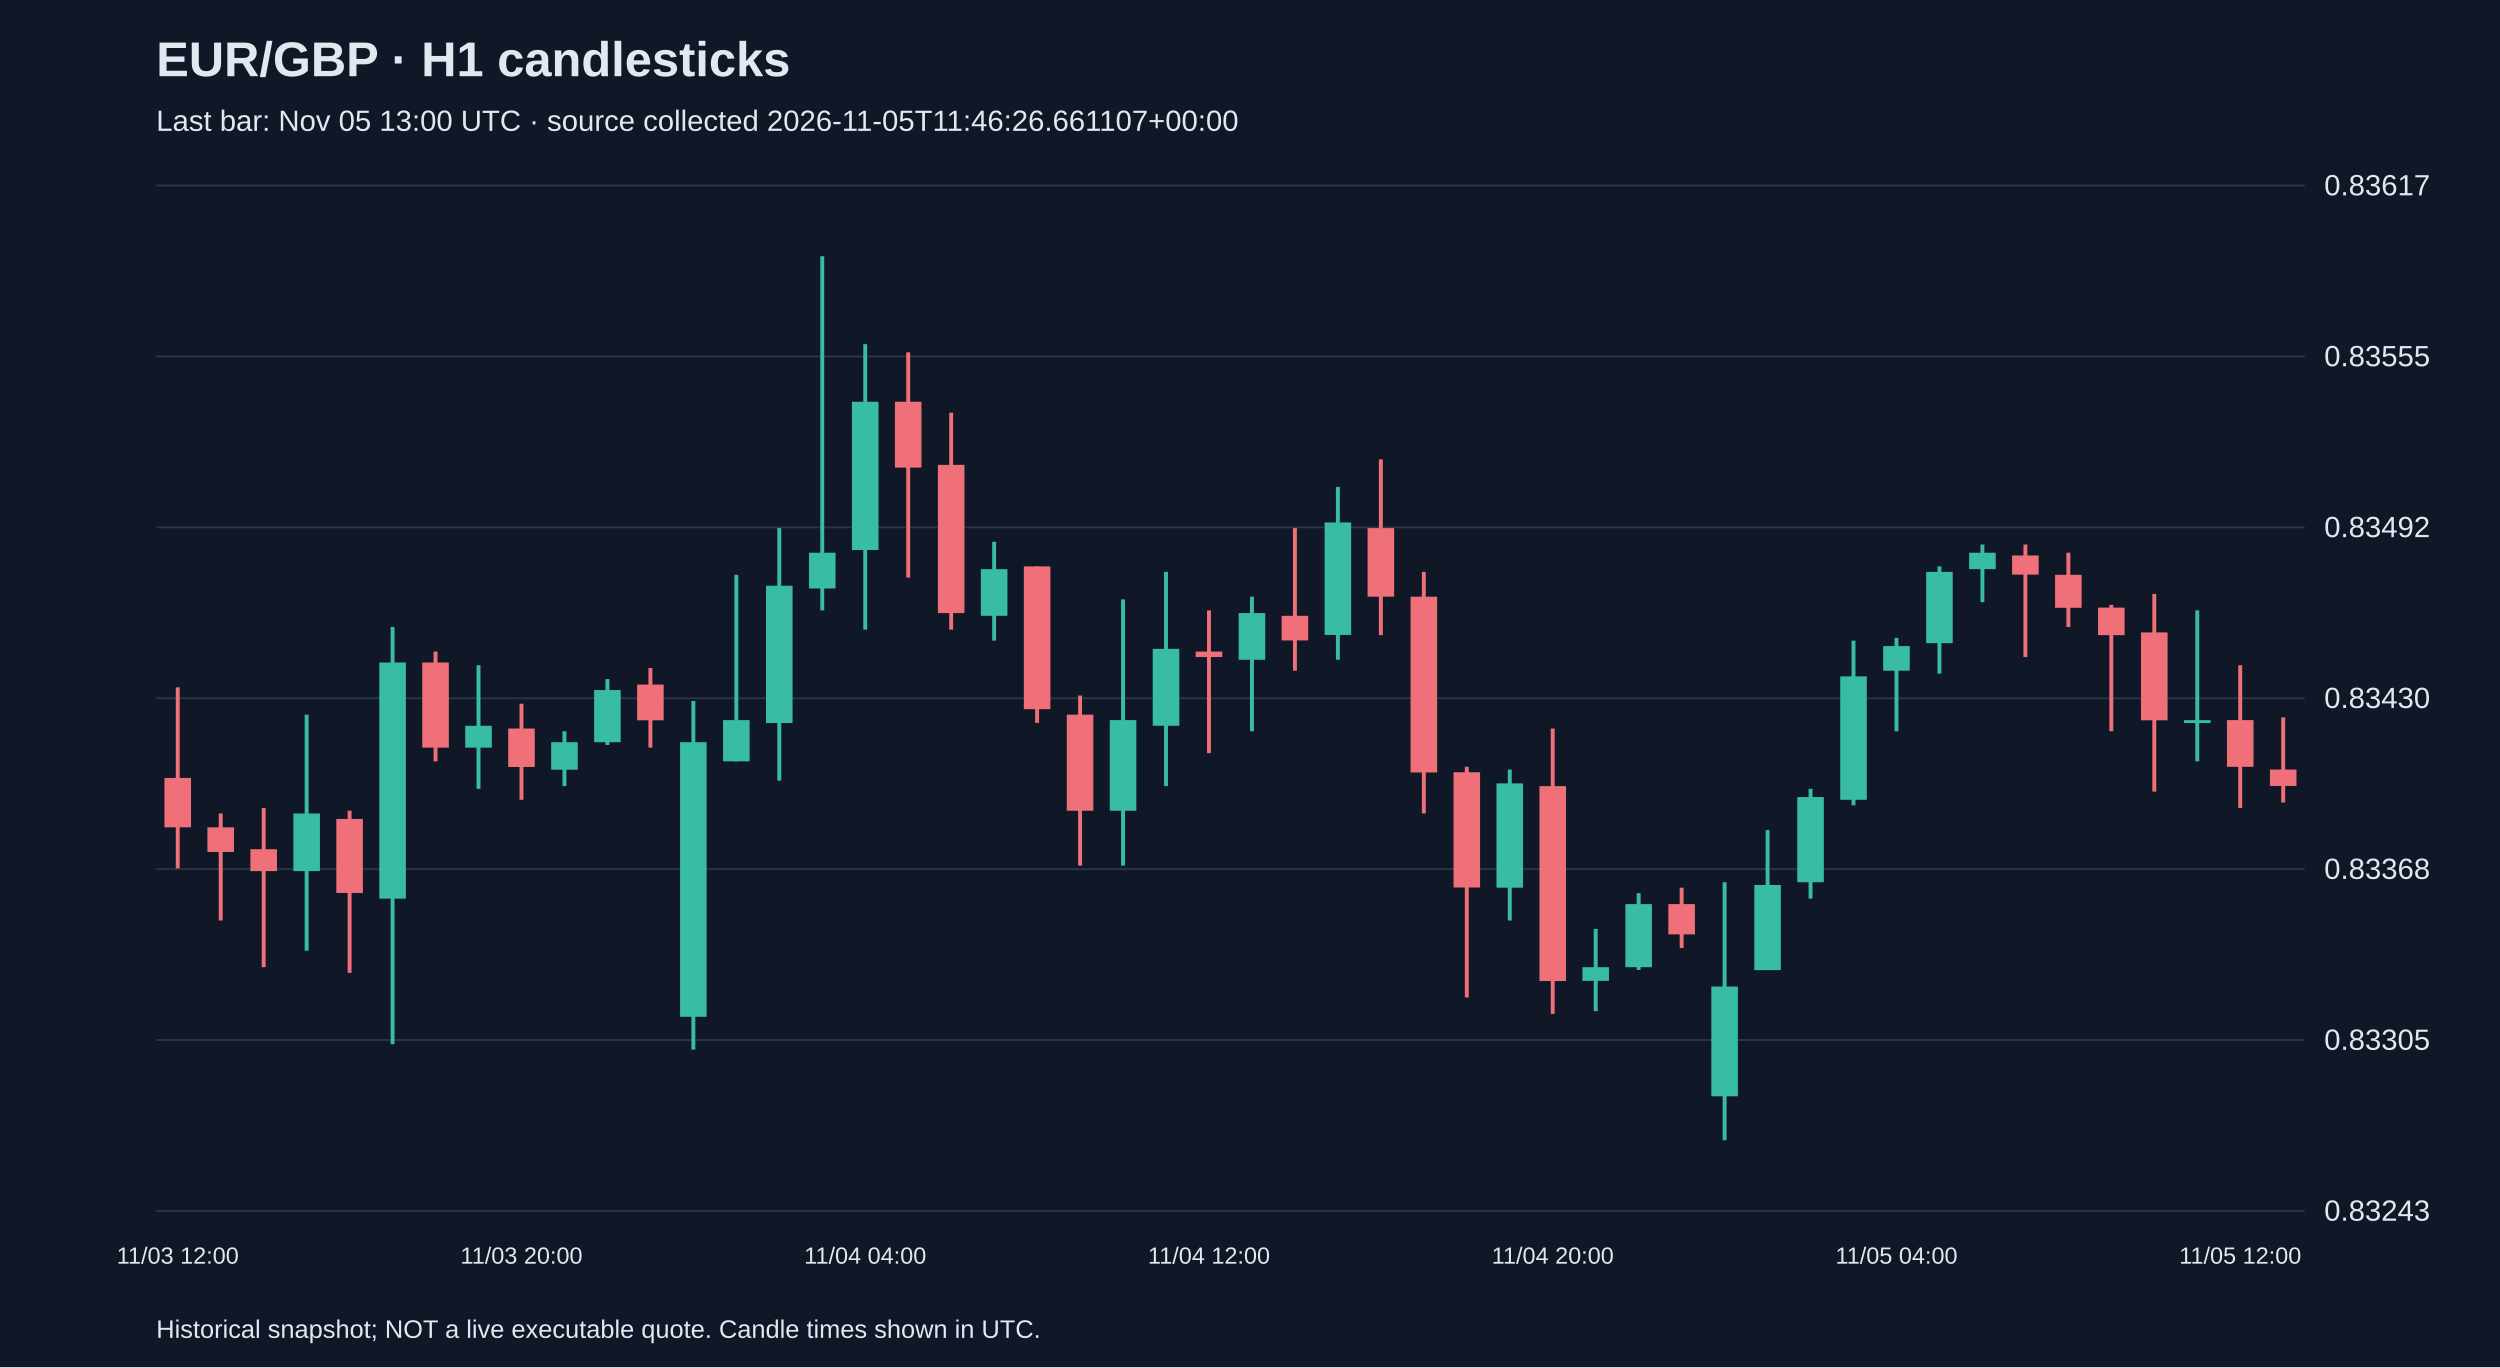
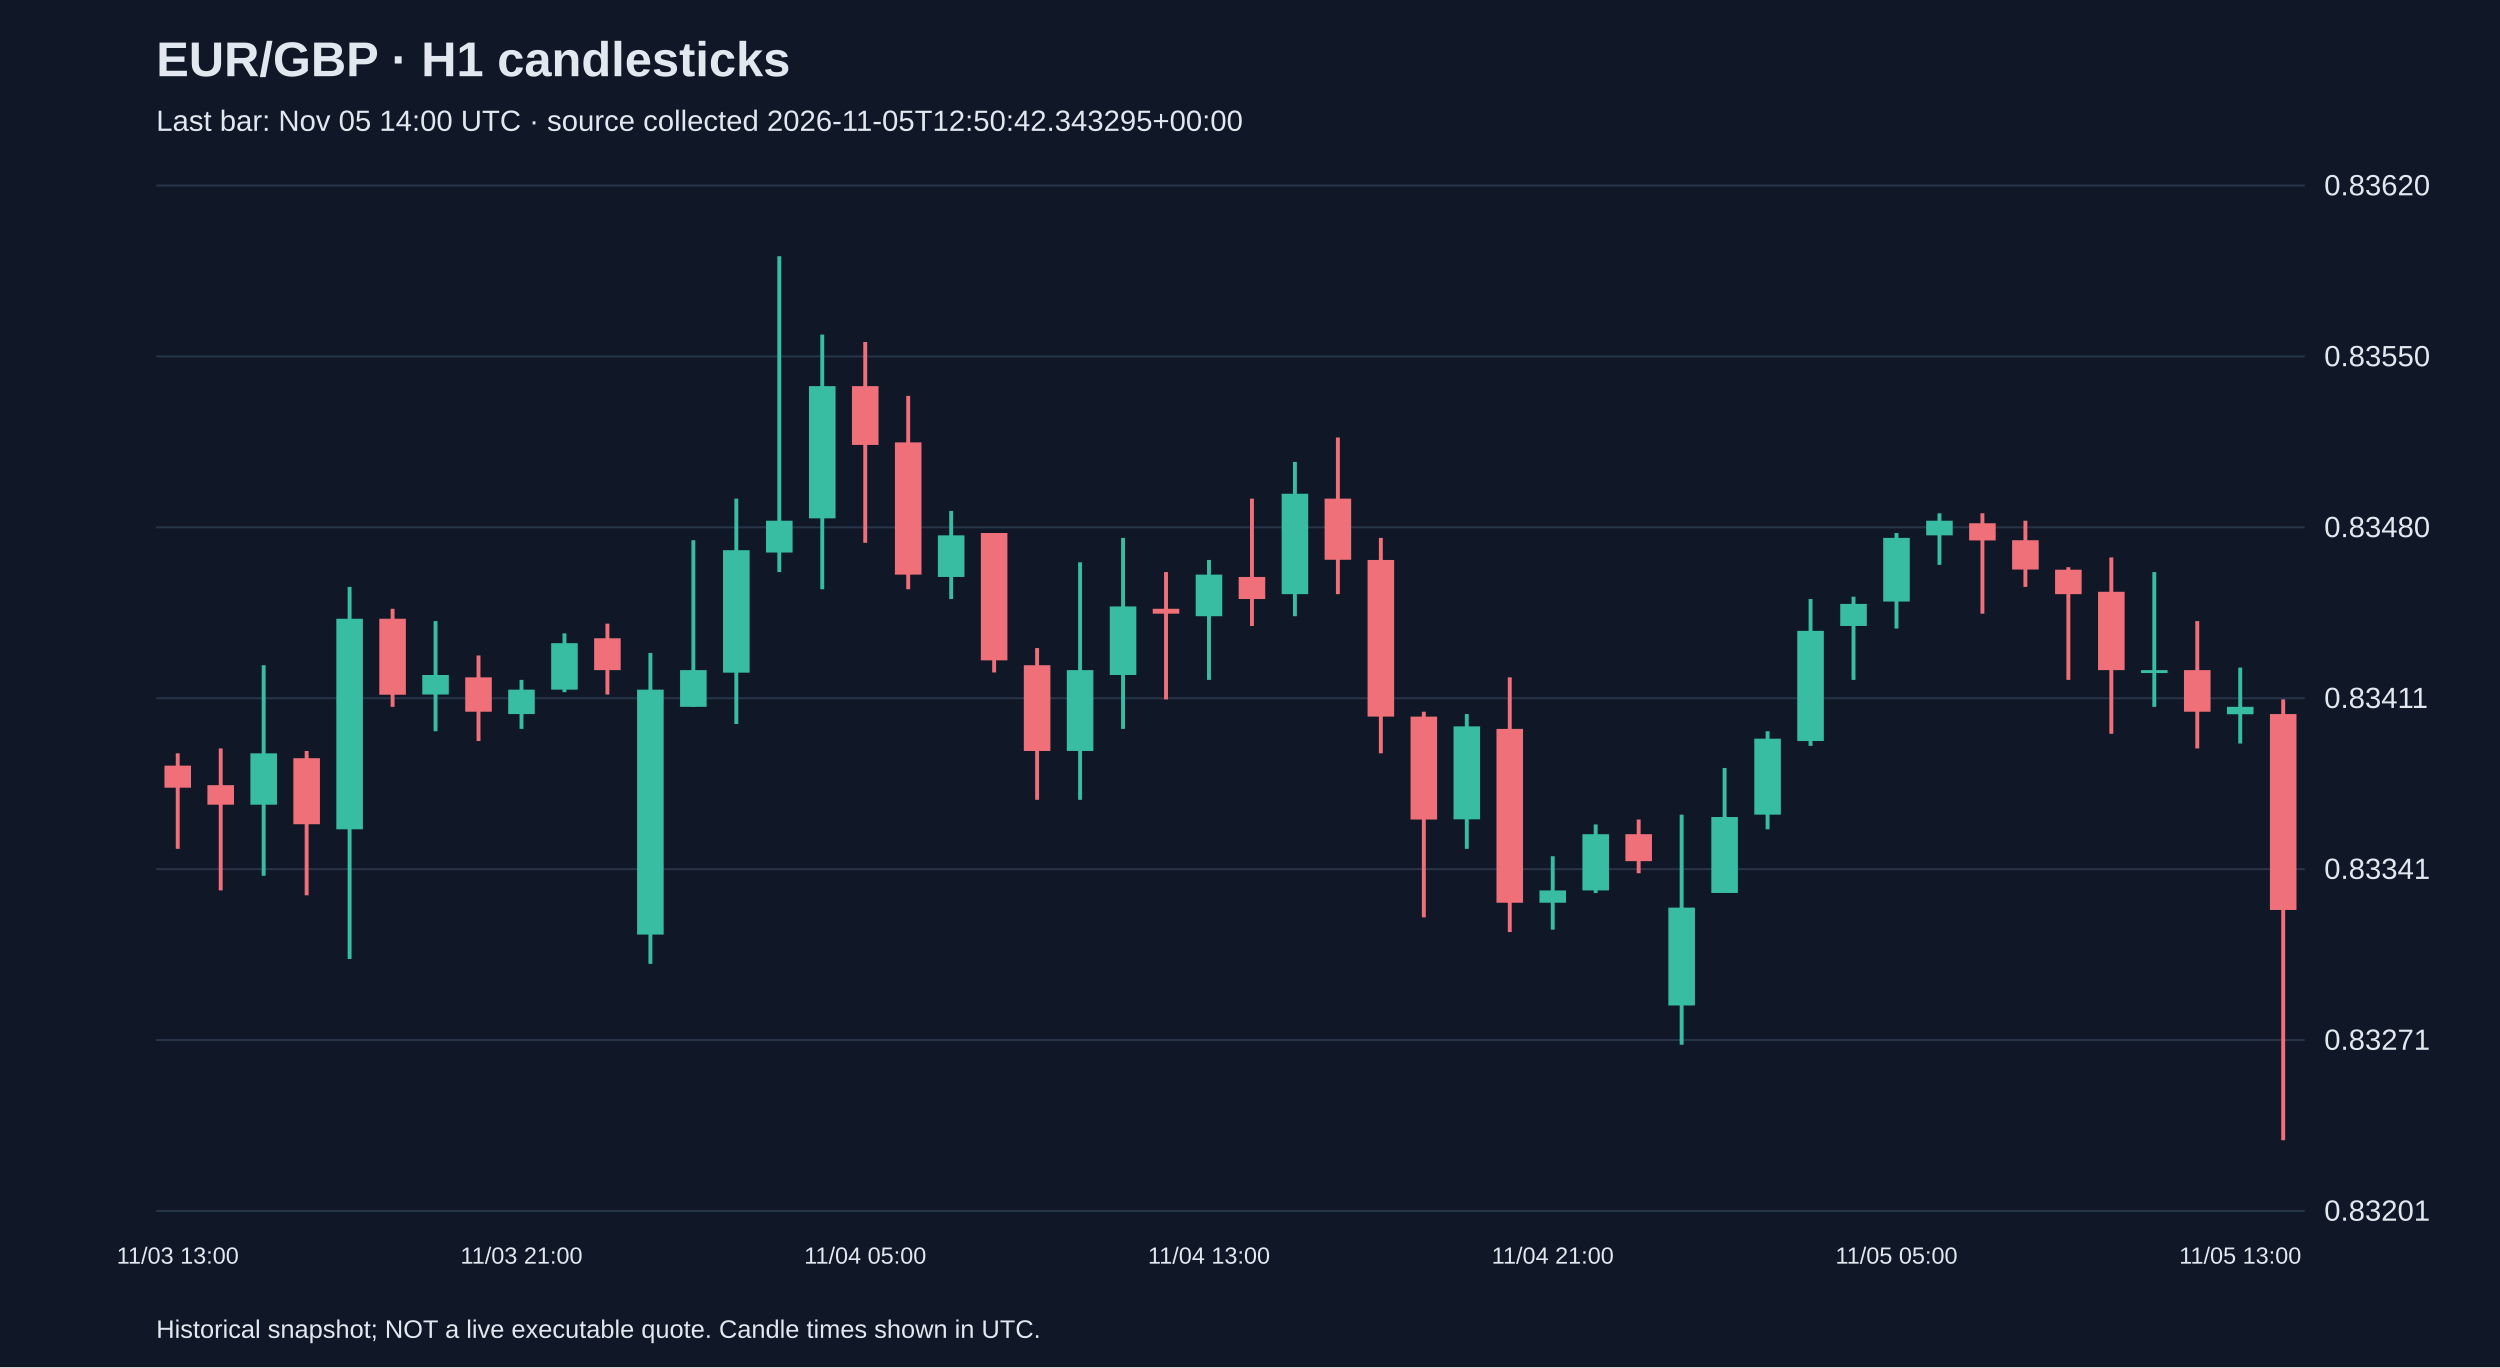
<svg xmlns="http://www.w3.org/2000/svg" viewBox="0 0 1280 700">
  <rect width="100%" height="100%" fill="#101827" />
  <style>text{font-family:Arial,sans-serif;fill:#e2e8f0}</style>
  <text x="80" y="39" font-size="25" font-weight="bold">EUR/GBP · H1 candlesticks</text>
-   <text x="80" y="67" font-size="15" fill="#a6b1c5">Last bar: Nov 05 13:00 UTC · source collected 2026-11-05T11:46:26.661107+00:00</text>
+   <text x="80" y="67" font-size="15" fill="#a6b1c5">Last bar: Nov 05 14:00 UTC · source collected 2026-11-05T12:50:42.343295+00:00</text>
  <line x1="80" y1="620.0" x2="1180" y2="620.0" stroke="#283548" />
-   <text x="1190" y="625.0" font-size="15">0.83243</text>
+   <text x="1190" y="625.0" font-size="15">0.83201</text>
  <line x1="80" y1="532.5" x2="1180" y2="532.5" stroke="#283548" />
-   <text x="1190" y="537.5" font-size="15">0.83305</text>
+   <text x="1190" y="537.5" font-size="15">0.83271</text>
  <line x1="80" y1="445.0" x2="1180" y2="445.0" stroke="#283548" />
-   <text x="1190" y="450.0" font-size="15">0.83368</text>
+   <text x="1190" y="450.0" font-size="15">0.83341</text>
  <line x1="80" y1="357.5" x2="1180" y2="357.5" stroke="#283548" />
-   <text x="1190" y="362.5" font-size="15">0.83430</text>
+   <text x="1190" y="362.5" font-size="15">0.83411</text>
  <line x1="80" y1="270.0" x2="1180" y2="270.0" stroke="#283548" />
-   <text x="1190" y="275.0" font-size="15">0.83492</text>
+   <text x="1190" y="275.0" font-size="15">0.83480</text>
  <line x1="80" y1="182.5" x2="1180" y2="182.5" stroke="#283548" />
-   <text x="1190" y="187.5" font-size="15">0.83555</text>
+   <text x="1190" y="187.5" font-size="15">0.83550</text>
  <line x1="80" y1="95.0" x2="1180" y2="95.0" stroke="#283548" />
-   <text x="1190" y="100.0" font-size="15">0.83617</text>
-   <line x1="91.0" y1="351.9" x2="91.0" y2="444.6" stroke="#f07079" stroke-width="2" />
-   <rect x="84.2" y="398.3" width="13.6" height="25.3" fill="#f07079" />
-   <text x="91.0" y="647" text-anchor="middle" font-size="12">11/03 12:00</text>
-   <line x1="113.0" y1="416.5" x2="113.0" y2="471.3" stroke="#f07079" stroke-width="2" />
-   <rect x="106.2" y="423.6" width="13.6" height="12.6" fill="#f07079" />
-   <line x1="135.0" y1="413.7" x2="135.0" y2="495.2" stroke="#f07079" stroke-width="2" />
-   <rect x="128.2" y="434.8" width="13.6" height="11.2" fill="#f07079" />
-   <line x1="157.0" y1="365.9" x2="157.0" y2="486.8" stroke="#38bca2" stroke-width="2" />
-   <rect x="150.2" y="416.5" width="13.6" height="29.5" fill="#38bca2" />
-   <line x1="179.0" y1="415.1" x2="179.0" y2="498.1" stroke="#f07079" stroke-width="2" />
-   <rect x="172.2" y="419.3" width="13.6" height="37.9" fill="#f07079" />
-   <line x1="201.0" y1="321.0" x2="201.0" y2="534.6" stroke="#38bca2" stroke-width="2" />
-   <rect x="194.2" y="339.2" width="13.6" height="120.9" fill="#38bca2" />
-   <line x1="223.0" y1="333.6" x2="223.0" y2="389.8" stroke="#f07079" stroke-width="2" />
-   <rect x="216.2" y="339.2" width="13.6" height="43.6" fill="#f07079" />
-   <line x1="245.0" y1="340.6" x2="245.0" y2="403.9" stroke="#38bca2" stroke-width="2" />
-   <rect x="238.2" y="371.6" width="13.6" height="11.2" fill="#38bca2" />
-   <line x1="267.0" y1="360.3" x2="267.0" y2="409.5" stroke="#f07079" stroke-width="2" />
-   <rect x="260.2" y="373.0" width="13.6" height="19.7" fill="#f07079" />
-   <text x="267.0" y="647" text-anchor="middle" font-size="12">11/03 20:00</text>
-   <line x1="289.0" y1="374.4" x2="289.0" y2="402.5" stroke="#38bca2" stroke-width="2" />
-   <rect x="282.2" y="380.0" width="13.6" height="14.1" fill="#38bca2" />
-   <line x1="311.0" y1="347.7" x2="311.0" y2="381.4" stroke="#38bca2" stroke-width="2" />
-   <rect x="304.2" y="353.3" width="13.6" height="26.7" fill="#38bca2" />
-   <line x1="333.0" y1="342.0" x2="333.0" y2="382.8" stroke="#f07079" stroke-width="2" />
-   <rect x="326.2" y="350.5" width="13.6" height="18.3" fill="#f07079" />
-   <line x1="355.0" y1="358.9" x2="355.0" y2="537.4" stroke="#38bca2" stroke-width="2" />
-   <rect x="348.2" y="380.0" width="13.6" height="140.6" fill="#38bca2" />
-   <line x1="377.0" y1="294.3" x2="377.0" y2="389.8" stroke="#38bca2" stroke-width="2" />
-   <rect x="370.2" y="368.7" width="13.6" height="21.1" fill="#38bca2" />
-   <line x1="399.0" y1="270.4" x2="399.0" y2="399.7" stroke="#38bca2" stroke-width="2" />
-   <rect x="392.2" y="299.9" width="13.6" height="70.3" fill="#38bca2" />
-   <line x1="421.0" y1="131.2" x2="421.0" y2="312.5" stroke="#38bca2" stroke-width="2" />
-   <rect x="414.2" y="283.0" width="13.6" height="18.3" fill="#38bca2" />
-   <line x1="443.0" y1="176.2" x2="443.0" y2="322.4" stroke="#38bca2" stroke-width="2" />
-   <rect x="436.2" y="205.7" width="13.6" height="75.9" fill="#38bca2" />
-   <text x="443.0" y="647" text-anchor="middle" font-size="12">11/04 04:00</text>
-   <line x1="465.0" y1="180.4" x2="465.0" y2="295.7" stroke="#f07079" stroke-width="2" />
-   <rect x="458.2" y="205.7" width="13.6" height="33.7" fill="#f07079" />
-   <line x1="487.0" y1="211.3" x2="487.0" y2="322.4" stroke="#f07079" stroke-width="2" />
-   <rect x="480.2" y="238.0" width="13.6" height="75.9" fill="#f07079" />
-   <line x1="509.0" y1="277.4" x2="509.0" y2="328.0" stroke="#38bca2" stroke-width="2" />
-   <rect x="502.2" y="291.4" width="13.6" height="23.9" fill="#38bca2" />
-   <line x1="531.0" y1="290.0" x2="531.0" y2="370.1" stroke="#f07079" stroke-width="2" />
-   <rect x="524.2" y="290.0" width="13.6" height="73.1" fill="#f07079" />
-   <line x1="553.0" y1="356.1" x2="553.0" y2="443.2" stroke="#f07079" stroke-width="2" />
-   <rect x="546.2" y="365.9" width="13.6" height="49.2" fill="#f07079" />
-   <line x1="575.0" y1="306.9" x2="575.0" y2="443.2" stroke="#38bca2" stroke-width="2" />
-   <rect x="568.2" y="368.7" width="13.6" height="46.4" fill="#38bca2" />
-   <line x1="597.0" y1="292.8" x2="597.0" y2="402.5" stroke="#38bca2" stroke-width="2" />
-   <rect x="590.2" y="332.2" width="13.6" height="39.4" fill="#38bca2" />
-   <line x1="619.0" y1="312.5" x2="619.0" y2="385.6" stroke="#f07079" stroke-width="2" />
-   <rect x="612.2" y="333.6" width="13.6" height="2.8" fill="#f07079" />
-   <text x="619.0" y="647" text-anchor="middle" font-size="12">11/04 12:00</text>
-   <line x1="641.0" y1="305.5" x2="641.0" y2="374.4" stroke="#38bca2" stroke-width="2" />
-   <rect x="634.2" y="313.9" width="13.6" height="23.9" fill="#38bca2" />
-   <line x1="663.0" y1="270.4" x2="663.0" y2="343.4" stroke="#f07079" stroke-width="2" />
-   <rect x="656.2" y="315.3" width="13.6" height="12.6" fill="#f07079" />
-   <line x1="685.0" y1="249.3" x2="685.0" y2="337.8" stroke="#38bca2" stroke-width="2" />
-   <rect x="678.2" y="267.5" width="13.6" height="57.6" fill="#38bca2" />
-   <line x1="707.0" y1="235.2" x2="707.0" y2="325.2" stroke="#f07079" stroke-width="2" />
-   <rect x="700.2" y="270.4" width="13.6" height="35.1" fill="#f07079" />
-   <line x1="729.0" y1="292.8" x2="729.0" y2="416.5" stroke="#f07079" stroke-width="2" />
-   <rect x="722.2" y="305.5" width="13.6" height="90.0" fill="#f07079" />
-   <line x1="751.0" y1="392.6" x2="751.0" y2="510.7" stroke="#f07079" stroke-width="2" />
-   <rect x="744.2" y="395.4" width="13.6" height="59.0" fill="#f07079" />
-   <line x1="773.0" y1="394.0" x2="773.0" y2="471.3" stroke="#38bca2" stroke-width="2" />
-   <rect x="766.2" y="401.1" width="13.6" height="53.4" fill="#38bca2" />
-   <line x1="795.0" y1="373.0" x2="795.0" y2="519.1" stroke="#f07079" stroke-width="2" />
-   <rect x="788.2" y="402.5" width="13.6" height="99.8" fill="#f07079" />
-   <text x="795.0" y="647" text-anchor="middle" font-size="12">11/04 20:00</text>
-   <line x1="817.0" y1="475.6" x2="817.0" y2="517.7" stroke="#38bca2" stroke-width="2" />
-   <rect x="810.2" y="495.2" width="13.6" height="7.0" fill="#38bca2" />
-   <line x1="839.0" y1="457.3" x2="839.0" y2="496.6" stroke="#38bca2" stroke-width="2" />
-   <rect x="832.2" y="462.9" width="13.6" height="32.3" fill="#38bca2" />
-   <line x1="861.0" y1="454.5" x2="861.0" y2="485.4" stroke="#f07079" stroke-width="2" />
-   <rect x="854.2" y="462.9" width="13.6" height="15.5" fill="#f07079" />
-   <line x1="883.0" y1="451.7" x2="883.0" y2="583.8" stroke="#38bca2" stroke-width="2" />
-   <rect x="876.2" y="505.1" width="13.6" height="56.2" fill="#38bca2" />
-   <line x1="905.0" y1="425.0" x2="905.0" y2="496.6" stroke="#38bca2" stroke-width="2" />
-   <rect x="898.2" y="453.1" width="13.6" height="43.6" fill="#38bca2" />
-   <line x1="927.0" y1="403.9" x2="927.0" y2="460.1" stroke="#38bca2" stroke-width="2" />
-   <rect x="920.2" y="408.1" width="13.6" height="43.6" fill="#38bca2" />
-   <line x1="949.0" y1="328.0" x2="949.0" y2="412.3" stroke="#38bca2" stroke-width="2" />
-   <rect x="942.2" y="346.3" width="13.6" height="63.2" fill="#38bca2" />
-   <line x1="971.0" y1="326.6" x2="971.0" y2="374.4" stroke="#38bca2" stroke-width="2" />
-   <rect x="964.2" y="330.8" width="13.6" height="12.6" fill="#38bca2" />
-   <text x="971.0" y="647" text-anchor="middle" font-size="12">11/05 04:00</text>
-   <line x1="993.0" y1="290.0" x2="993.0" y2="344.9" stroke="#38bca2" stroke-width="2" />
-   <rect x="986.2" y="292.8" width="13.6" height="36.5" fill="#38bca2" />
-   <line x1="1015.0" y1="278.8" x2="1015.0" y2="308.3" stroke="#38bca2" stroke-width="2" />
-   <rect x="1008.2" y="283.0" width="13.6" height="8.4" fill="#38bca2" />
-   <line x1="1037.0" y1="278.8" x2="1037.0" y2="336.4" stroke="#f07079" stroke-width="2" />
-   <rect x="1030.2" y="284.4" width="13.6" height="9.8" fill="#f07079" />
-   <line x1="1059.0" y1="283.0" x2="1059.0" y2="321.0" stroke="#f07079" stroke-width="2" />
-   <rect x="1052.2" y="294.3" width="13.6" height="16.9" fill="#f07079" />
-   <line x1="1081.0" y1="309.7" x2="1081.0" y2="374.4" stroke="#f07079" stroke-width="2" />
-   <rect x="1074.2" y="311.1" width="13.6" height="14.1" fill="#f07079" />
-   <line x1="1103.0" y1="304.1" x2="1103.0" y2="405.3" stroke="#f07079" stroke-width="2" />
-   <rect x="1096.2" y="323.8" width="13.6" height="45.0" fill="#f07079" />
-   <line x1="1125.0" y1="312.5" x2="1125.0" y2="389.8" stroke="#38bca2" stroke-width="2" />
-   <rect x="1118.2" y="368.7" width="13.6" height="1.5" fill="#38bca2" />
-   <line x1="1147.0" y1="340.6" x2="1147.0" y2="413.7" stroke="#f07079" stroke-width="2" />
-   <rect x="1140.2" y="368.7" width="13.6" height="23.9" fill="#f07079" />
-   <text x="1147.0" y="647" text-anchor="middle" font-size="12">11/05 12:00</text>
-   <line x1="1169.0" y1="367.3" x2="1169.0" y2="410.9" stroke="#f07079" stroke-width="2" />
-   <rect x="1162.2" y="394.0" width="13.6" height="8.4" fill="#f07079" />
+   <text x="1190" y="100.0" font-size="15">0.83620</text>
+   <line x1="91.0" y1="385.7" x2="91.0" y2="434.6" stroke="#f07079" stroke-width="2" />
+   <rect x="84.2" y="392.0" width="13.6" height="11.3" fill="#f07079" />
+   <text x="91.0" y="647" text-anchor="middle" font-size="12">11/03 13:00</text>
+   <line x1="113.0" y1="383.2" x2="113.0" y2="455.9" stroke="#f07079" stroke-width="2" />
+   <rect x="106.2" y="402.0" width="13.6" height="10.0" fill="#f07079" />
+   <line x1="135.0" y1="340.6" x2="135.0" y2="448.4" stroke="#38bca2" stroke-width="2" />
+   <rect x="128.2" y="385.7" width="13.6" height="26.3" fill="#38bca2" />
+   <line x1="157.0" y1="384.5" x2="157.0" y2="458.4" stroke="#f07079" stroke-width="2" />
+   <rect x="150.2" y="388.2" width="13.6" height="33.8" fill="#f07079" />
+   <line x1="179.0" y1="300.5" x2="179.0" y2="491.0" stroke="#38bca2" stroke-width="2" />
+   <rect x="172.2" y="316.8" width="13.6" height="107.8" fill="#38bca2" />
+   <line x1="201.0" y1="311.7" x2="201.0" y2="361.9" stroke="#f07079" stroke-width="2" />
+   <rect x="194.2" y="316.8" width="13.6" height="38.9" fill="#f07079" />
+   <line x1="223.0" y1="318.0" x2="223.0" y2="374.4" stroke="#38bca2" stroke-width="2" />
+   <rect x="216.2" y="345.6" width="13.6" height="10.0" fill="#38bca2" />
+   <line x1="245.0" y1="335.6" x2="245.0" y2="379.4" stroke="#f07079" stroke-width="2" />
+   <rect x="238.2" y="346.8" width="13.6" height="17.6" fill="#f07079" />
+   <line x1="267.0" y1="348.1" x2="267.0" y2="373.2" stroke="#38bca2" stroke-width="2" />
+   <rect x="260.2" y="353.1" width="13.6" height="12.5" fill="#38bca2" />
+   <text x="267.0" y="647" text-anchor="middle" font-size="12">11/03 21:00</text>
+   <line x1="289.0" y1="324.3" x2="289.0" y2="354.4" stroke="#38bca2" stroke-width="2" />
+   <rect x="282.2" y="329.3" width="13.6" height="23.8" fill="#38bca2" />
+   <line x1="311.0" y1="319.3" x2="311.0" y2="355.6" stroke="#f07079" stroke-width="2" />
+   <rect x="304.2" y="326.8" width="13.6" height="16.3" fill="#f07079" />
+   <line x1="333.0" y1="334.3" x2="333.0" y2="493.5" stroke="#38bca2" stroke-width="2" />
+   <rect x="326.2" y="353.1" width="13.6" height="125.4" fill="#38bca2" />
+   <line x1="355.0" y1="276.6" x2="355.0" y2="361.9" stroke="#38bca2" stroke-width="2" />
+   <rect x="348.2" y="343.1" width="13.6" height="18.8" fill="#38bca2" />
+   <line x1="377.0" y1="255.3" x2="377.0" y2="370.7" stroke="#38bca2" stroke-width="2" />
+   <rect x="370.2" y="281.7" width="13.6" height="62.7" fill="#38bca2" />
+   <line x1="399.0" y1="131.2" x2="399.0" y2="292.9" stroke="#38bca2" stroke-width="2" />
+   <rect x="392.2" y="266.6" width="13.6" height="16.3" fill="#38bca2" />
+   <line x1="421.0" y1="171.3" x2="421.0" y2="301.7" stroke="#38bca2" stroke-width="2" />
+   <rect x="414.2" y="197.7" width="13.6" height="67.7" fill="#38bca2" />
+   <line x1="443.0" y1="175.1" x2="443.0" y2="277.9" stroke="#f07079" stroke-width="2" />
+   <rect x="436.2" y="197.7" width="13.6" height="30.1" fill="#f07079" />
+   <text x="443.0" y="647" text-anchor="middle" font-size="12">11/04 05:00</text>
+   <line x1="465.0" y1="202.7" x2="465.0" y2="301.7" stroke="#f07079" stroke-width="2" />
+   <rect x="458.2" y="226.5" width="13.6" height="67.7" fill="#f07079" />
+   <line x1="487.0" y1="261.6" x2="487.0" y2="306.7" stroke="#38bca2" stroke-width="2" />
+   <rect x="480.2" y="274.1" width="13.6" height="21.3" fill="#38bca2" />
+   <line x1="509.0" y1="272.9" x2="509.0" y2="344.3" stroke="#f07079" stroke-width="2" />
+   <rect x="502.2" y="272.9" width="13.6" height="65.2" fill="#f07079" />
+   <line x1="531.0" y1="331.8" x2="531.0" y2="409.5" stroke="#f07079" stroke-width="2" />
+   <rect x="524.2" y="340.6" width="13.6" height="43.9" fill="#f07079" />
+   <line x1="553.0" y1="287.9" x2="553.0" y2="409.5" stroke="#38bca2" stroke-width="2" />
+   <rect x="546.2" y="343.1" width="13.6" height="41.4" fill="#38bca2" />
+   <line x1="575.0" y1="275.4" x2="575.0" y2="373.2" stroke="#38bca2" stroke-width="2" />
+   <rect x="568.2" y="310.5" width="13.6" height="35.1" fill="#38bca2" />
+   <line x1="597.0" y1="292.9" x2="597.0" y2="358.1" stroke="#f07079" stroke-width="2" />
+   <rect x="590.2" y="311.7" width="13.6" height="2.5" fill="#f07079" />
+   <line x1="619.0" y1="286.7" x2="619.0" y2="348.1" stroke="#38bca2" stroke-width="2" />
+   <rect x="612.2" y="294.2" width="13.6" height="21.3" fill="#38bca2" />
+   <text x="619.0" y="647" text-anchor="middle" font-size="12">11/04 13:00</text>
+   <line x1="641.0" y1="255.3" x2="641.0" y2="320.5" stroke="#f07079" stroke-width="2" />
+   <rect x="634.2" y="295.4" width="13.6" height="11.3" fill="#f07079" />
+   <line x1="663.0" y1="236.5" x2="663.0" y2="315.5" stroke="#38bca2" stroke-width="2" />
+   <rect x="656.2" y="252.8" width="13.6" height="51.4" fill="#38bca2" />
+   <line x1="685.0" y1="224.0" x2="685.0" y2="304.2" stroke="#f07079" stroke-width="2" />
+   <rect x="678.2" y="255.3" width="13.6" height="31.3" fill="#f07079" />
+   <line x1="707.0" y1="275.4" x2="707.0" y2="385.7" stroke="#f07079" stroke-width="2" />
+   <rect x="700.2" y="286.7" width="13.6" height="80.2" fill="#f07079" />
+   <line x1="729.0" y1="364.4" x2="729.0" y2="469.7" stroke="#f07079" stroke-width="2" />
+   <rect x="722.2" y="366.9" width="13.6" height="52.7" fill="#f07079" />
+   <line x1="751.0" y1="365.6" x2="751.0" y2="434.6" stroke="#38bca2" stroke-width="2" />
+   <rect x="744.2" y="371.9" width="13.6" height="47.6" fill="#38bca2" />
+   <line x1="773.0" y1="346.8" x2="773.0" y2="477.2" stroke="#f07079" stroke-width="2" />
+   <rect x="766.2" y="373.2" width="13.6" height="89.0" fill="#f07079" />
+   <line x1="795.0" y1="438.4" x2="795.0" y2="476.0" stroke="#38bca2" stroke-width="2" />
+   <rect x="788.2" y="455.9" width="13.6" height="6.3" fill="#38bca2" />
+   <text x="795.0" y="647" text-anchor="middle" font-size="12">11/04 21:00</text>
+   <line x1="817.0" y1="422.1" x2="817.0" y2="457.2" stroke="#38bca2" stroke-width="2" />
+   <rect x="810.2" y="427.1" width="13.6" height="28.8" fill="#38bca2" />
+   <line x1="839.0" y1="419.6" x2="839.0" y2="447.1" stroke="#f07079" stroke-width="2" />
+   <rect x="832.2" y="427.1" width="13.6" height="13.8" fill="#f07079" />
+   <line x1="861.0" y1="417.1" x2="861.0" y2="534.9" stroke="#38bca2" stroke-width="2" />
+   <rect x="854.2" y="464.7" width="13.6" height="50.1" fill="#38bca2" />
+   <line x1="883.0" y1="393.2" x2="883.0" y2="457.2" stroke="#38bca2" stroke-width="2" />
+   <rect x="876.2" y="418.3" width="13.6" height="38.9" fill="#38bca2" />
+   <line x1="905.0" y1="374.4" x2="905.0" y2="424.6" stroke="#38bca2" stroke-width="2" />
+   <rect x="898.2" y="378.2" width="13.6" height="38.9" fill="#38bca2" />
+   <line x1="927.0" y1="306.7" x2="927.0" y2="381.9" stroke="#38bca2" stroke-width="2" />
+   <rect x="920.2" y="323.0" width="13.6" height="56.4" fill="#38bca2" />
+   <line x1="949.0" y1="305.5" x2="949.0" y2="348.1" stroke="#38bca2" stroke-width="2" />
+   <rect x="942.2" y="309.2" width="13.6" height="11.3" fill="#38bca2" />
+   <line x1="971.0" y1="272.9" x2="971.0" y2="321.8" stroke="#38bca2" stroke-width="2" />
+   <rect x="964.2" y="275.4" width="13.6" height="32.6" fill="#38bca2" />
+   <text x="971.0" y="647" text-anchor="middle" font-size="12">11/05 05:00</text>
+   <line x1="993.0" y1="262.8" x2="993.0" y2="289.2" stroke="#38bca2" stroke-width="2" />
+   <rect x="986.2" y="266.6" width="13.6" height="7.5" fill="#38bca2" />
+   <line x1="1015.0" y1="262.8" x2="1015.0" y2="314.2" stroke="#f07079" stroke-width="2" />
+   <rect x="1008.2" y="267.9" width="13.6" height="8.8" fill="#f07079" />
+   <line x1="1037.0" y1="266.6" x2="1037.0" y2="300.5" stroke="#f07079" stroke-width="2" />
+   <rect x="1030.2" y="276.6" width="13.6" height="15.0" fill="#f07079" />
+   <line x1="1059.0" y1="290.4" x2="1059.0" y2="348.1" stroke="#f07079" stroke-width="2" />
+   <rect x="1052.2" y="291.7" width="13.6" height="12.5" fill="#f07079" />
+   <line x1="1081.0" y1="285.4" x2="1081.0" y2="375.7" stroke="#f07079" stroke-width="2" />
+   <rect x="1074.2" y="303.0" width="13.6" height="40.1" fill="#f07079" />
+   <line x1="1103.0" y1="292.9" x2="1103.0" y2="361.9" stroke="#38bca2" stroke-width="2" />
+   <rect x="1096.2" y="343.1" width="13.6" height="1.5" fill="#38bca2" />
+   <line x1="1125.0" y1="318.0" x2="1125.0" y2="383.2" stroke="#f07079" stroke-width="2" />
+   <rect x="1118.2" y="343.1" width="13.6" height="21.3" fill="#f07079" />
+   <line x1="1147.0" y1="341.8" x2="1147.0" y2="380.7" stroke="#38bca2" stroke-width="2" />
+   <rect x="1140.2" y="361.9" width="13.6" height="3.8" fill="#38bca2" />
+   <text x="1147.0" y="647" text-anchor="middle" font-size="12">11/05 13:00</text>
+   <line x1="1169.0" y1="358.1" x2="1169.0" y2="583.8" stroke="#f07079" stroke-width="2" />
+   <rect x="1162.2" y="365.6" width="13.6" height="100.3" fill="#f07079" />
  <text x="80" y="685" font-size="13">Historical snapshot; NOT a live executable quote. Candle times shown in UTC.</text>
</svg>
